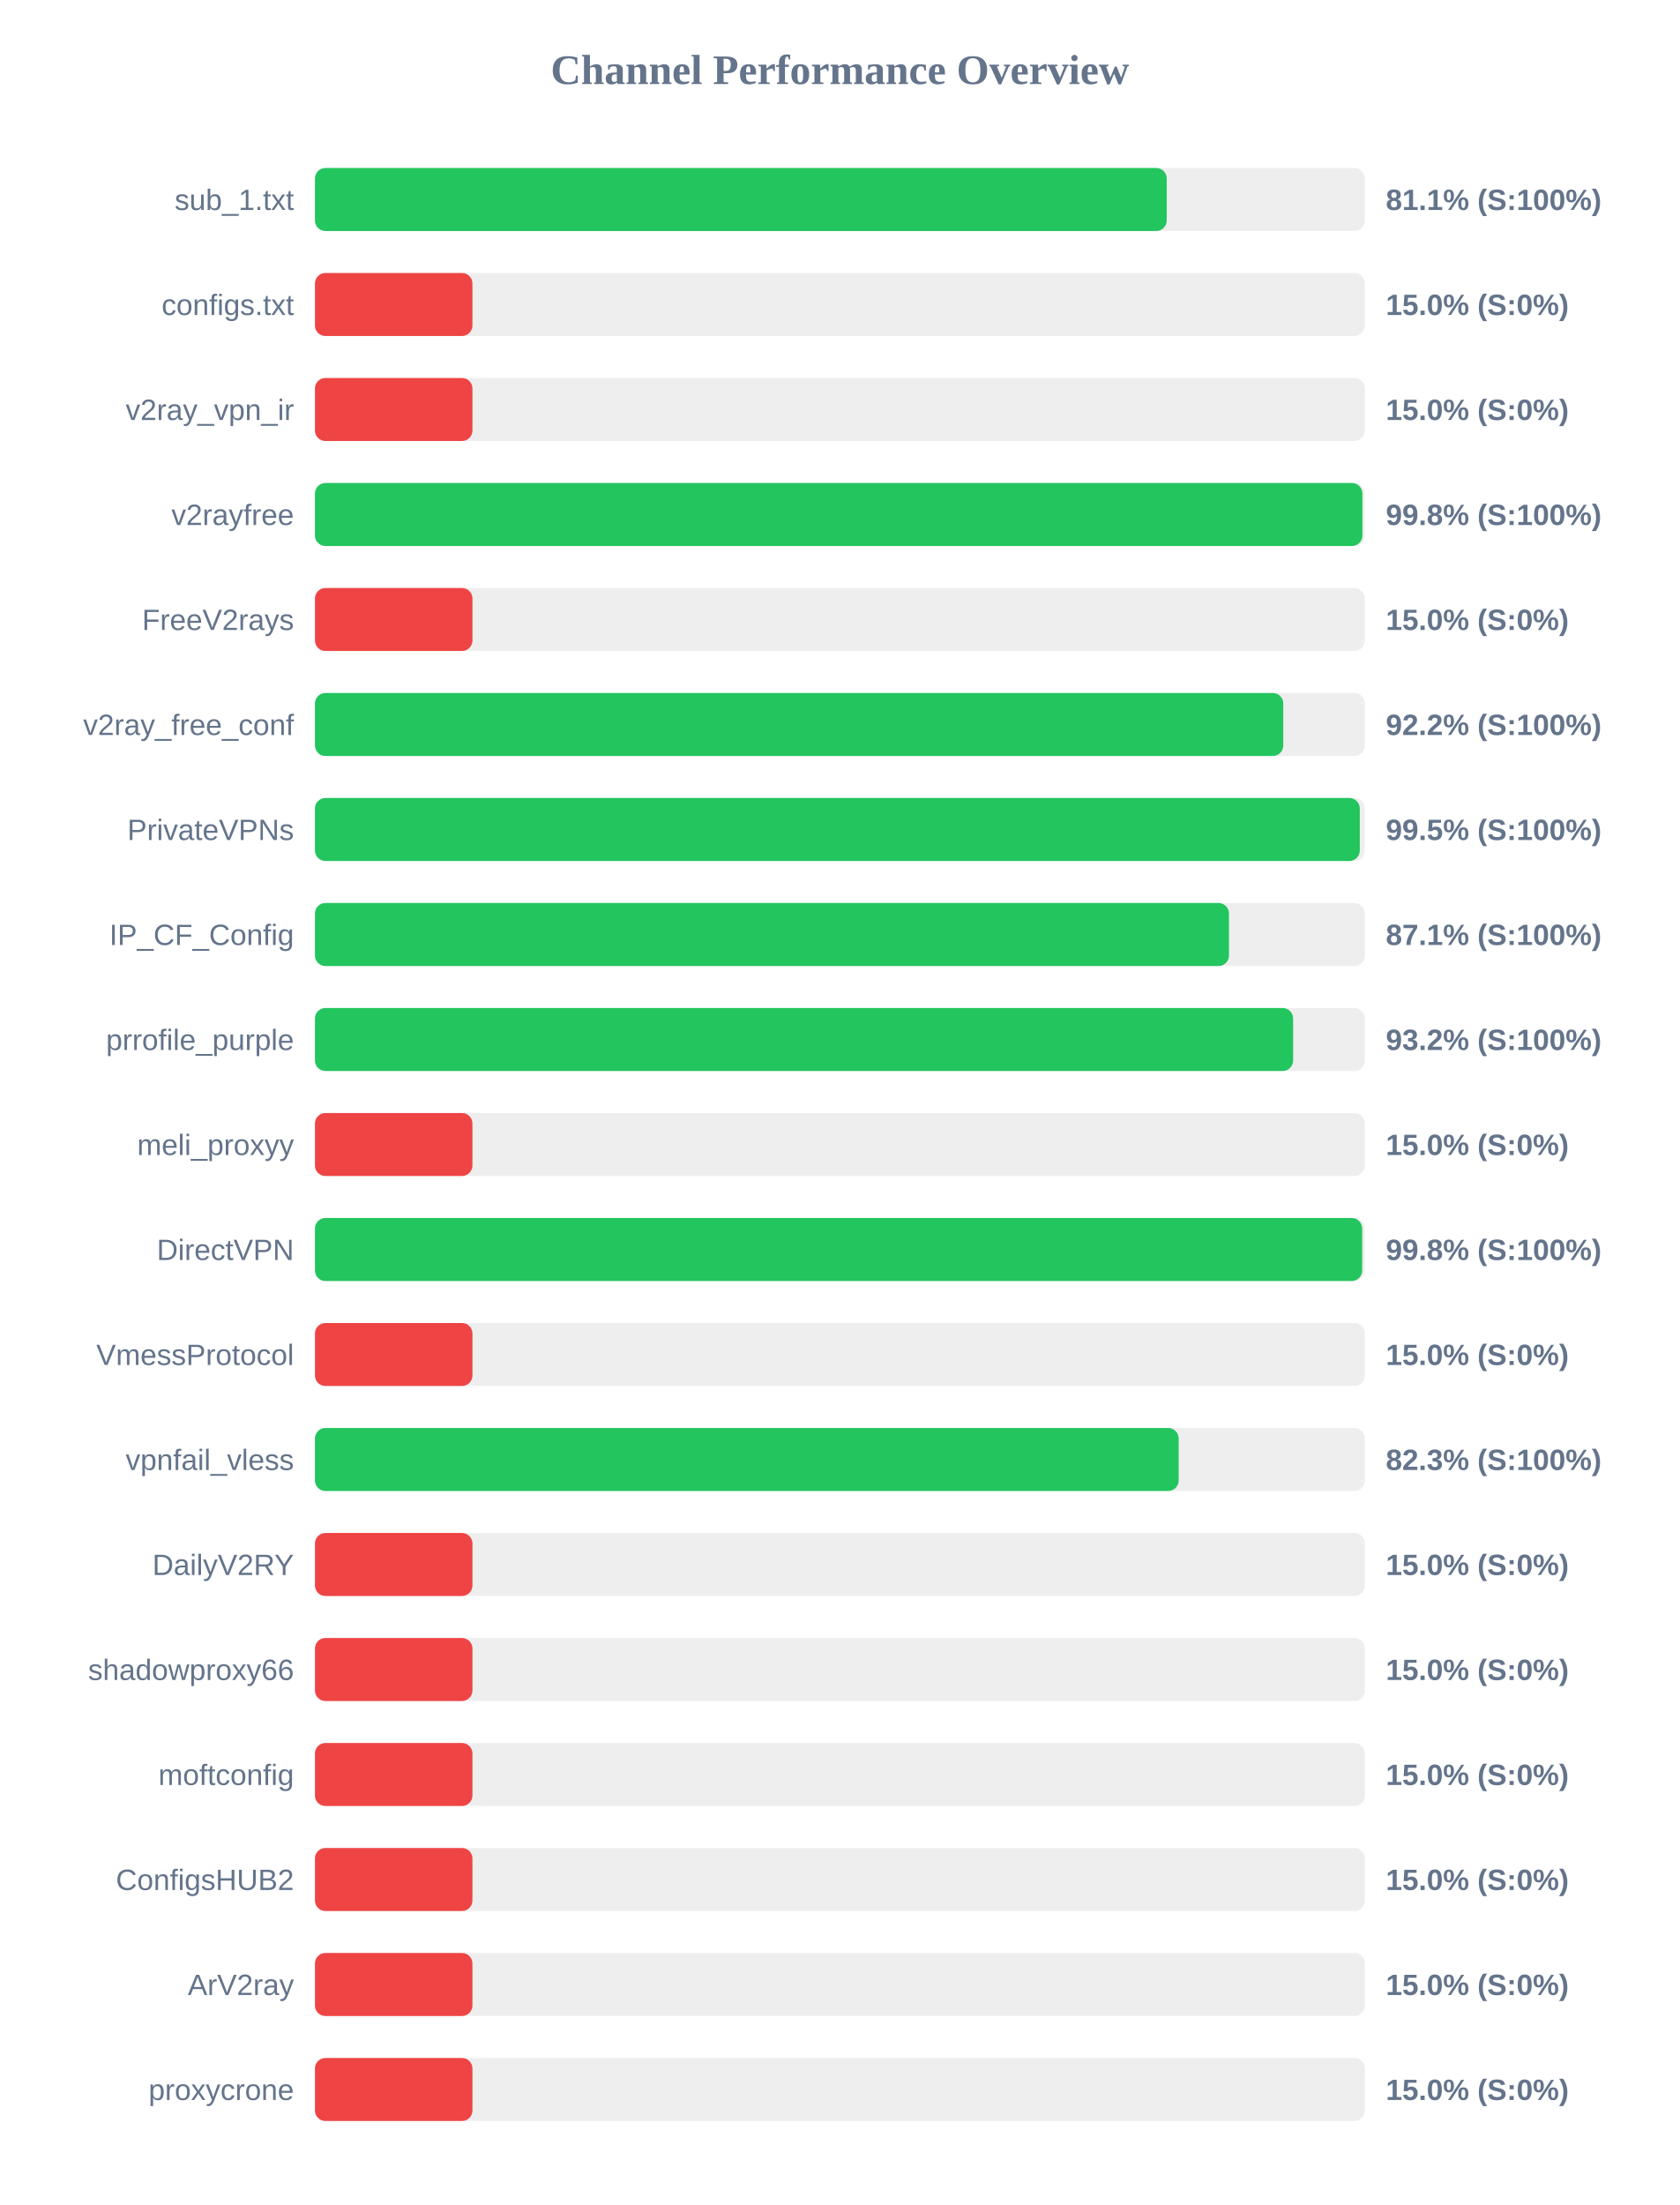
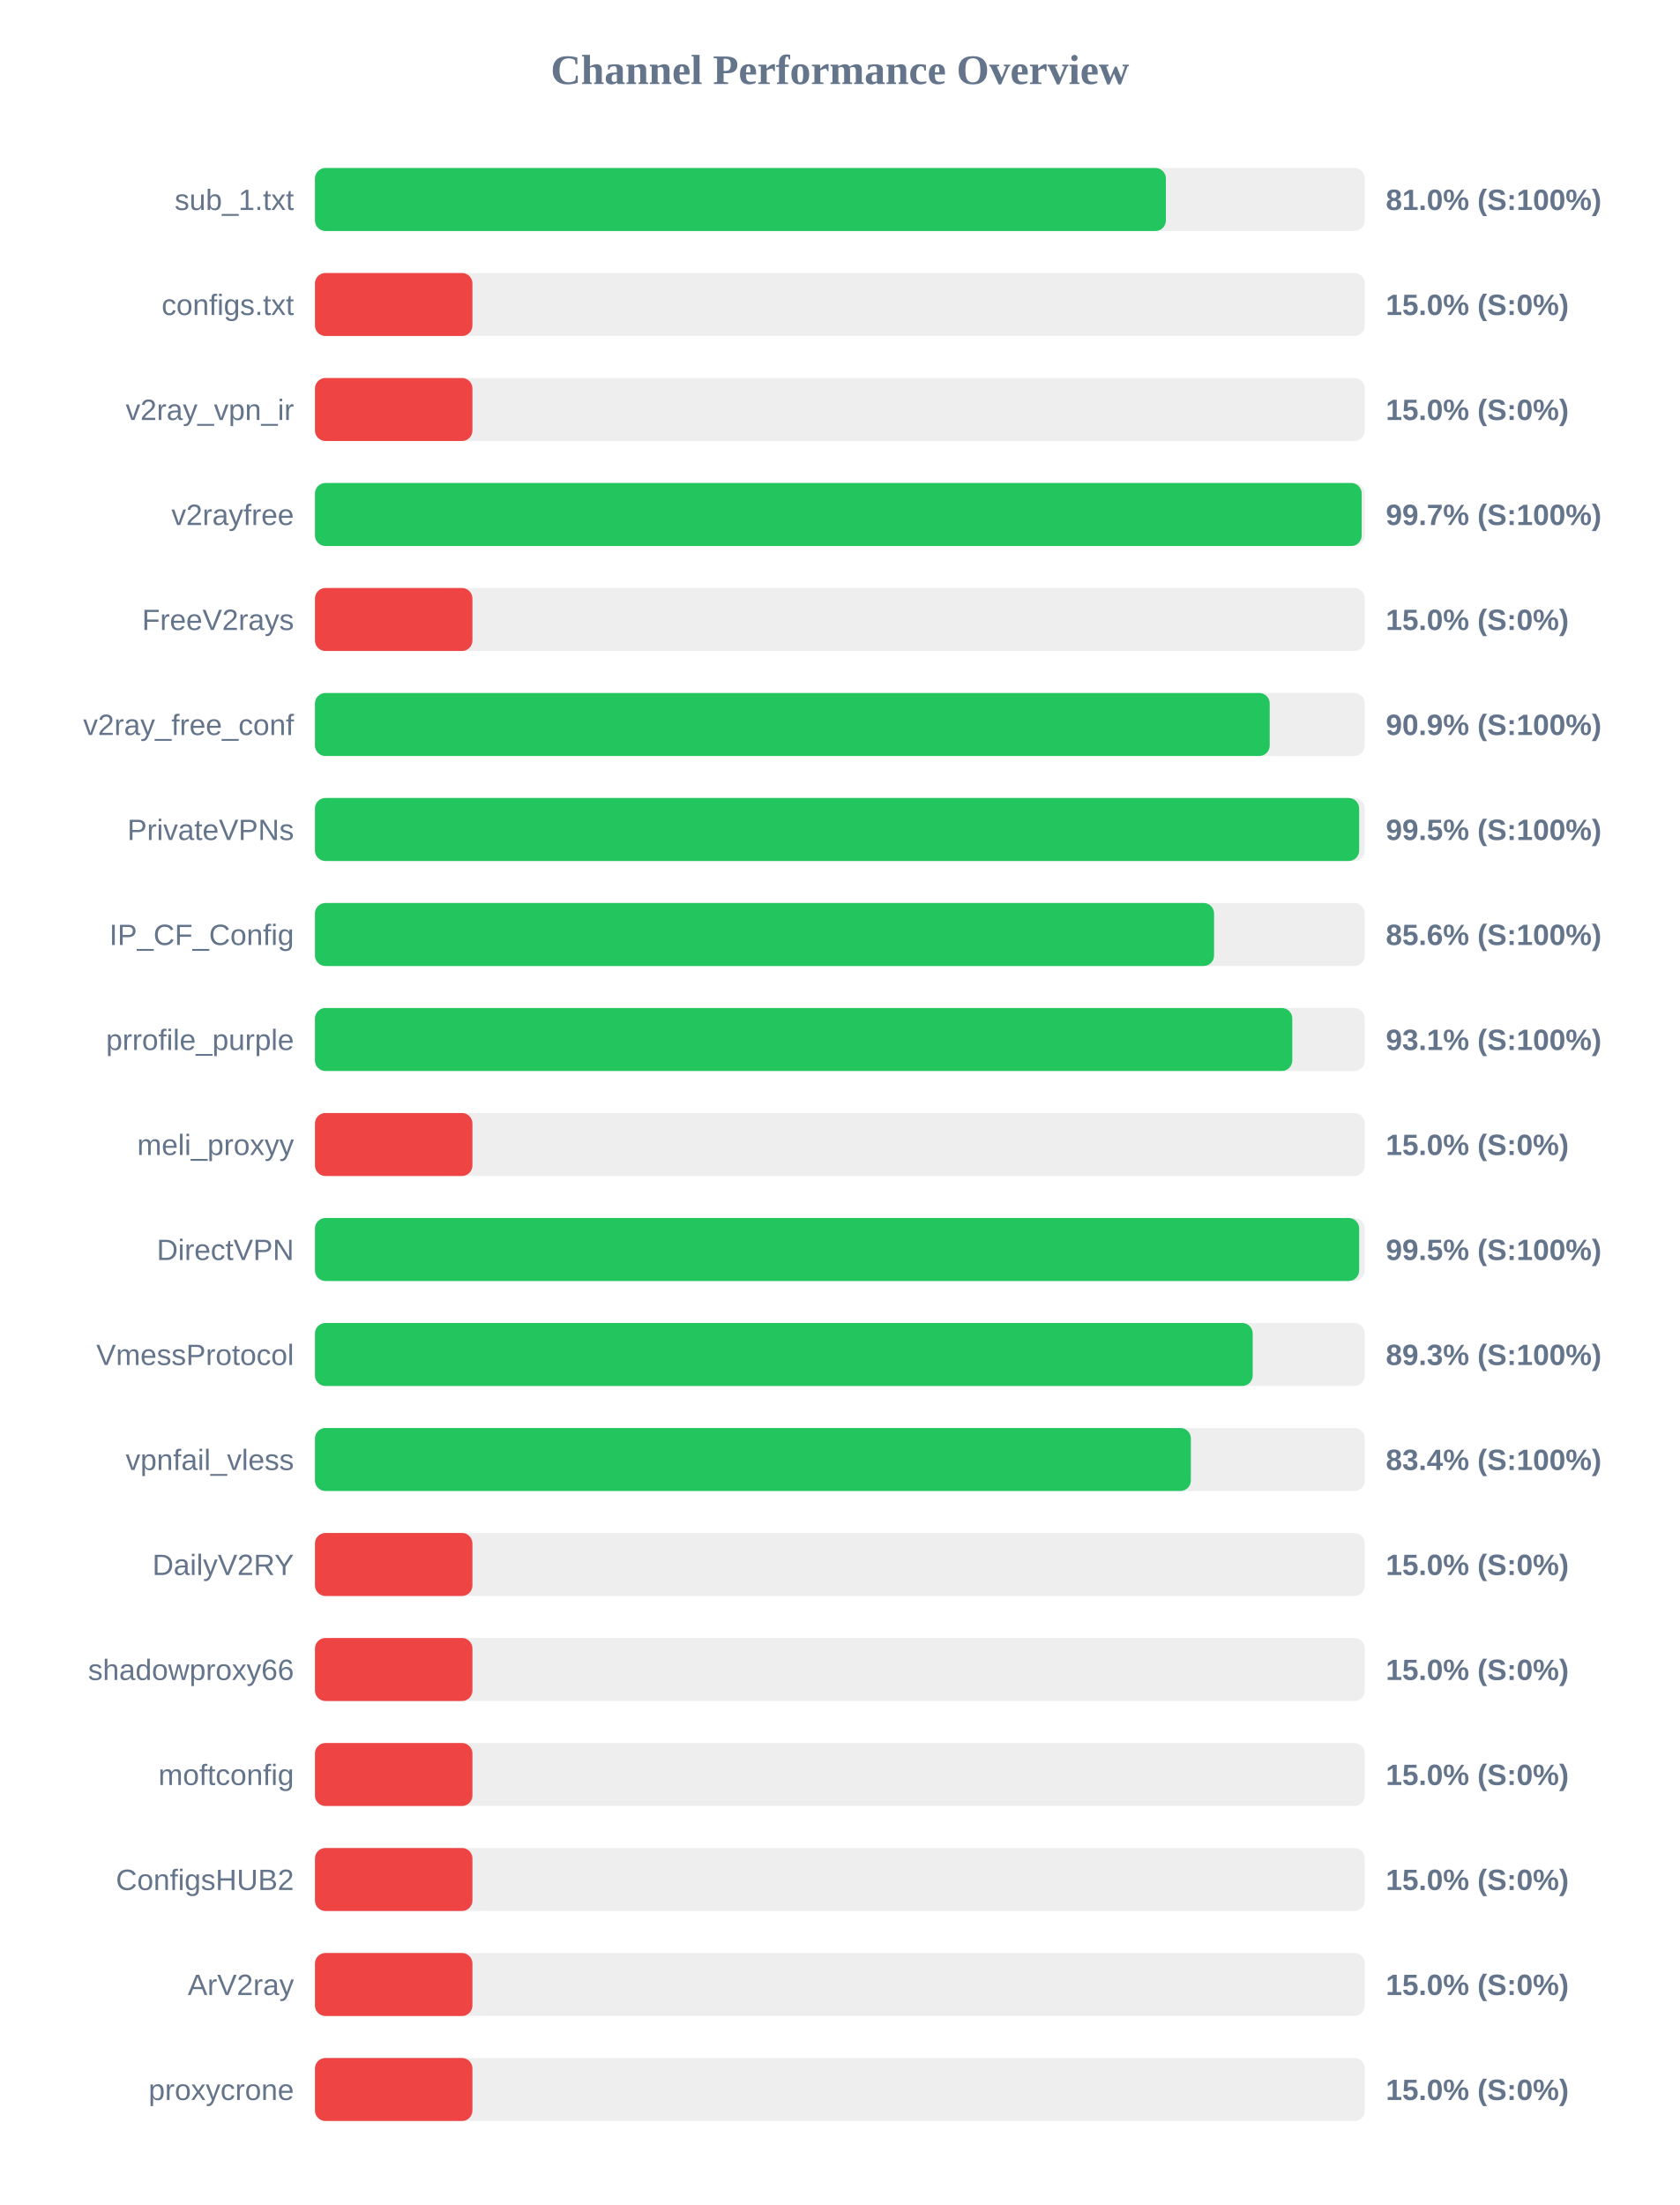
<svg xmlns="http://www.w3.org/2000/svg" width="800" height="1050" version="1.1">
  <style>
        .row { font: 14px Arial; fill: #64748b; }
        .score { font: bold 14px Arial; fill: #64748b; }
    </style>
  <text x="400" y="40" text-anchor="middle" font-size="20px" font-weight="bold" fill="#64748b">Channel Performance Overview</text>
  <rect x="150" y="80" width="500" height="30" fill="#eee" rx="5" />
-   <rect x="150" y="80" width="405.65" height="30" fill="#22c55e" rx="5" />
+   <rect x="150" y="80" width="405.25" height="30" fill="#22c55e" rx="5" />
  <text x="140" y="100" text-anchor="end" class="row">sub_1.txt</text>
-   <text x="660" y="100" text-anchor="start" class="score">81.1% (S:100%)</text>
+   <text x="660" y="100" text-anchor="start" class="score">81.0% (S:100%)</text>
  <rect x="150" y="130" width="500" height="30" fill="#eee" rx="5" />
  <rect x="150" y="130" width="75.0" height="30" fill="#ef4444" rx="5" />
  <text x="140" y="150" text-anchor="end" class="row">configs.txt</text>
  <text x="660" y="150" text-anchor="start" class="score">15.0% (S:0%)</text>
  <rect x="150" y="180" width="500" height="30" fill="#eee" rx="5" />
  <rect x="150" y="180" width="75.0" height="30" fill="#ef4444" rx="5" />
  <text x="140" y="200" text-anchor="end" class="row">v2ray_vpn_ir</text>
  <text x="660" y="200" text-anchor="start" class="score">15.0% (S:0%)</text>
  <rect x="150" y="230" width="500" height="30" fill="#eee" rx="5" />
-   <rect x="150" y="230" width="498.85" height="30" fill="#22c55e" rx="5" />
+   <rect x="150" y="230" width="498.5" height="30" fill="#22c55e" rx="5" />
  <text x="140" y="250" text-anchor="end" class="row">v2rayfree</text>
-   <text x="660" y="250" text-anchor="start" class="score">99.8% (S:100%)</text>
+   <text x="660" y="250" text-anchor="start" class="score">99.7% (S:100%)</text>
  <rect x="150" y="280" width="500" height="30" fill="#eee" rx="5" />
  <rect x="150" y="280" width="75.0" height="30" fill="#ef4444" rx="5" />
  <text x="140" y="300" text-anchor="end" class="row">FreeV2rays</text>
  <text x="660" y="300" text-anchor="start" class="score">15.0% (S:0%)</text>
  <rect x="150" y="330" width="500" height="30" fill="#eee" rx="5" />
-   <rect x="150" y="330" width="461.15" height="30" fill="#22c55e" rx="5" />
+   <rect x="150" y="330" width="454.7" height="30" fill="#22c55e" rx="5" />
  <text x="140" y="350" text-anchor="end" class="row">v2ray_free_conf</text>
-   <text x="660" y="350" text-anchor="start" class="score">92.2% (S:100%)</text>
+   <text x="660" y="350" text-anchor="start" class="score">90.9% (S:100%)</text>
  <rect x="150" y="380" width="500" height="30" fill="#eee" rx="5" />
-   <rect x="150" y="380" width="497.6" height="30" fill="#22c55e" rx="5" />
+   <rect x="150" y="380" width="497.3" height="30" fill="#22c55e" rx="5" />
  <text x="140" y="400" text-anchor="end" class="row">PrivateVPNs</text>
  <text x="660" y="400" text-anchor="start" class="score">99.5% (S:100%)</text>
  <rect x="150" y="430" width="500" height="30" fill="#eee" rx="5" />
-   <rect x="150" y="430" width="435.3" height="30" fill="#22c55e" rx="5" />
+   <rect x="150" y="430" width="428.2" height="30" fill="#22c55e" rx="5" />
  <text x="140" y="450" text-anchor="end" class="row">IP_CF_Config</text>
-   <text x="660" y="450" text-anchor="start" class="score">87.1% (S:100%)</text>
+   <text x="660" y="450" text-anchor="start" class="score">85.6% (S:100%)</text>
  <rect x="150" y="480" width="500" height="30" fill="#eee" rx="5" />
-   <rect x="150" y="480" width="465.85" height="30" fill="#22c55e" rx="5" />
+   <rect x="150" y="480" width="465.45" height="30" fill="#22c55e" rx="5" />
  <text x="140" y="500" text-anchor="end" class="row">prrofile_purple</text>
-   <text x="660" y="500" text-anchor="start" class="score">93.2% (S:100%)</text>
+   <text x="660" y="500" text-anchor="start" class="score">93.1% (S:100%)</text>
  <rect x="150" y="530" width="500" height="30" fill="#eee" rx="5" />
  <rect x="150" y="530" width="75.0" height="30" fill="#ef4444" rx="5" />
  <text x="140" y="550" text-anchor="end" class="row">meli_proxyy</text>
  <text x="660" y="550" text-anchor="start" class="score">15.0% (S:0%)</text>
  <rect x="150" y="580" width="500" height="30" fill="#eee" rx="5" />
-   <rect x="150" y="580" width="498.75" height="30" fill="#22c55e" rx="5" />
+   <rect x="150" y="580" width="497.3" height="30" fill="#22c55e" rx="5" />
  <text x="140" y="600" text-anchor="end" class="row">DirectVPN</text>
-   <text x="660" y="600" text-anchor="start" class="score">99.8% (S:100%)</text>
+   <text x="660" y="600" text-anchor="start" class="score">99.5% (S:100%)</text>
  <rect x="150" y="630" width="500" height="30" fill="#eee" rx="5" />
-   <rect x="150" y="630" width="75.0" height="30" fill="#ef4444" rx="5" />
+   <rect x="150" y="630" width="446.6" height="30" fill="#22c55e" rx="5" />
  <text x="140" y="650" text-anchor="end" class="row">VmessProtocol</text>
-   <text x="660" y="650" text-anchor="start" class="score">15.0% (S:0%)</text>
+   <text x="660" y="650" text-anchor="start" class="score">89.3% (S:100%)</text>
  <rect x="150" y="680" width="500" height="30" fill="#eee" rx="5" />
-   <rect x="150" y="680" width="411.35" height="30" fill="#22c55e" rx="5" />
+   <rect x="150" y="680" width="417.15" height="30" fill="#22c55e" rx="5" />
  <text x="140" y="700" text-anchor="end" class="row">vpnfail_vless</text>
-   <text x="660" y="700" text-anchor="start" class="score">82.3% (S:100%)</text>
+   <text x="660" y="700" text-anchor="start" class="score">83.4% (S:100%)</text>
  <rect x="150" y="730" width="500" height="30" fill="#eee" rx="5" />
  <rect x="150" y="730" width="75.0" height="30" fill="#ef4444" rx="5" />
  <text x="140" y="750" text-anchor="end" class="row">DailyV2RY</text>
  <text x="660" y="750" text-anchor="start" class="score">15.0% (S:0%)</text>
  <rect x="150" y="780" width="500" height="30" fill="#eee" rx="5" />
  <rect x="150" y="780" width="75.0" height="30" fill="#ef4444" rx="5" />
  <text x="140" y="800" text-anchor="end" class="row">shadowproxy66</text>
  <text x="660" y="800" text-anchor="start" class="score">15.0% (S:0%)</text>
  <rect x="150" y="830" width="500" height="30" fill="#eee" rx="5" />
  <rect x="150" y="830" width="75.0" height="30" fill="#ef4444" rx="5" />
  <text x="140" y="850" text-anchor="end" class="row">moftconfig</text>
  <text x="660" y="850" text-anchor="start" class="score">15.0% (S:0%)</text>
  <rect x="150" y="880" width="500" height="30" fill="#eee" rx="5" />
  <rect x="150" y="880" width="75.0" height="30" fill="#ef4444" rx="5" />
  <text x="140" y="900" text-anchor="end" class="row">ConfigsHUB2</text>
  <text x="660" y="900" text-anchor="start" class="score">15.0% (S:0%)</text>
  <rect x="150" y="930" width="500" height="30" fill="#eee" rx="5" />
  <rect x="150" y="930" width="75.0" height="30" fill="#ef4444" rx="5" />
  <text x="140" y="950" text-anchor="end" class="row">ArV2ray</text>
  <text x="660" y="950" text-anchor="start" class="score">15.0% (S:0%)</text>
  <rect x="150" y="980" width="500" height="30" fill="#eee" rx="5" />
  <rect x="150" y="980" width="75.0" height="30" fill="#ef4444" rx="5" />
  <text x="140" y="1000" text-anchor="end" class="row">proxycrone</text>
  <text x="660" y="1000" text-anchor="start" class="score">15.0% (S:0%)</text>
</svg>
